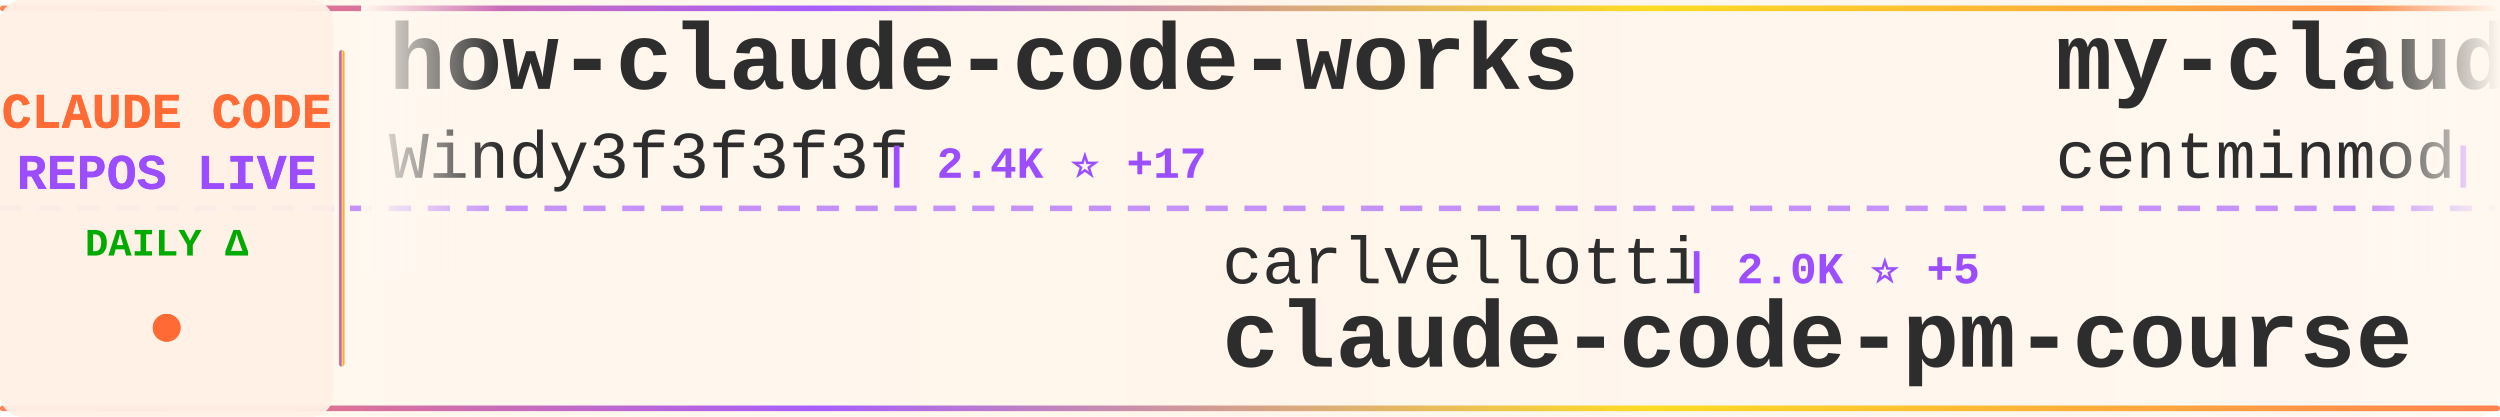
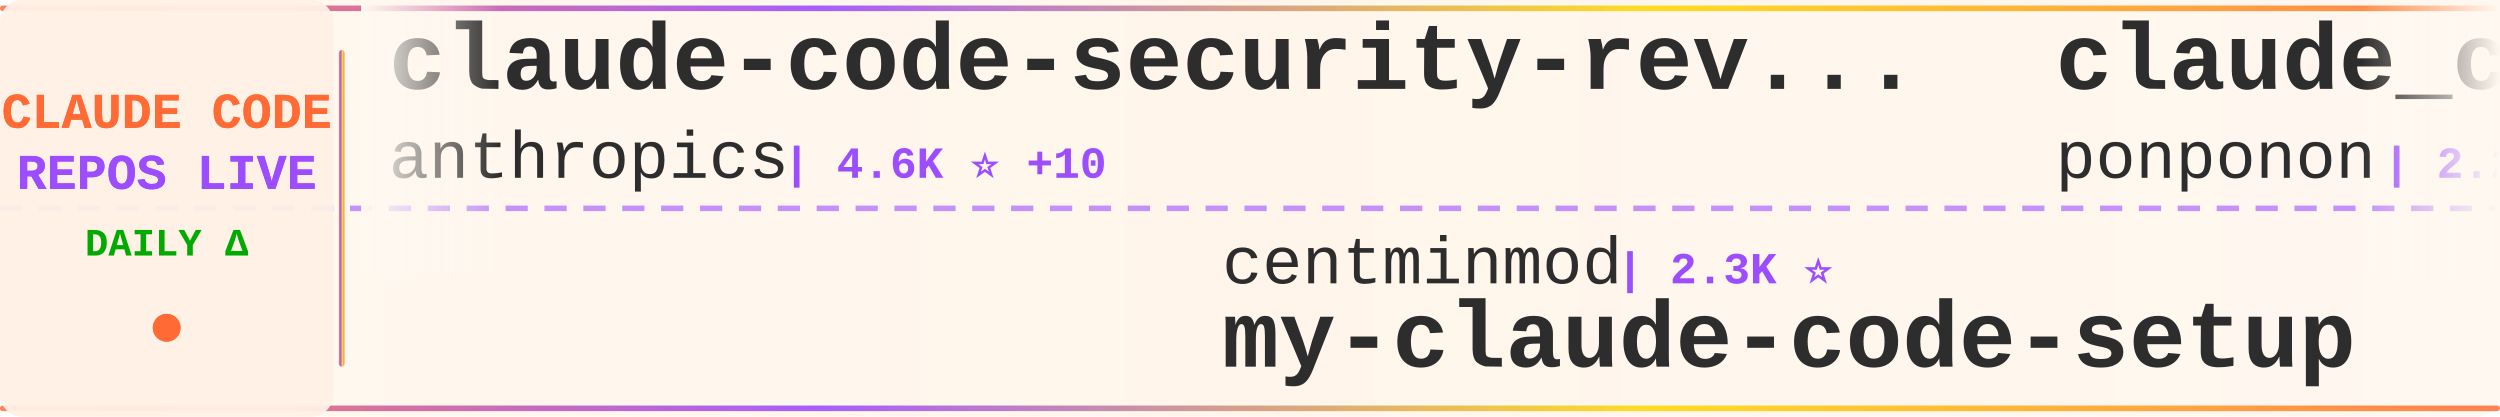
<svg xmlns="http://www.w3.org/2000/svg" width="900" height="150">
  <defs>
    <linearGradient id="tickerBg" x1="0%" y1="0%" x2="100%" y2="0%">
      <stop offset="0%" style="stop-color:#fff8f0;stop-opacity:0.98" />
      <stop offset="50%" style="stop-color:#fff5eb;stop-opacity:1" />
      <stop offset="100%" style="stop-color:#fff8f0;stop-opacity:0.98" />
    </linearGradient>
    <linearGradient id="borderGrad" x1="0%" y1="0%" x2="100%" y2="0%">
      <stop offset="0%" style="stop-color:#FF6B35;stop-opacity:0.85">
        <animate attributeName="stop-opacity" values="0.85;1;0.85" dur="2s" repeatCount="indefinite" />
      </stop>
      <stop offset="33%" style="stop-color:#9C4EFF;stop-opacity:0.9">
        <animate attributeName="stop-opacity" values="0.9;1;0.9" dur="2.2s" repeatCount="indefinite" />
      </stop>
      <stop offset="66%" style="stop-color:#FFD700;stop-opacity:0.85">
        <animate attributeName="stop-opacity" values="0.85;1;0.85" dur="1.8s" repeatCount="indefinite" />
      </stop>
      <stop offset="100%" style="stop-color:#FF6B35;stop-opacity:0.85">
        <animate attributeName="stop-opacity" values="0.85;1;0.85" dur="2s" repeatCount="indefinite" />
      </stop>
    </linearGradient>
    <filter id="textGlow">
      <feGaussianBlur stdDeviation="0.15" result="coloredBlur" />
      <feMerge>
        <feMergeNode in="coloredBlur" />
        <feMergeNode in="SourceGraphic" />
      </feMerge>
    </filter>
    <filter id="metricGlow">
      <feGaussianBlur stdDeviation="0.2" result="coloredBlur" />
      <feMerge>
        <feMergeNode in="coloredBlur" />
        <feMergeNode in="SourceGraphic" />
      </feMerge>
    </filter>
    <linearGradient id="leftFade" x1="0%" y1="0%" x2="100%" y2="0%">
      <stop offset="0%" style="stop-color:#fff8f0;stop-opacity:1" />
      <stop offset="100%" style="stop-color:#fff8f0;stop-opacity:0" />
    </linearGradient>
    <linearGradient id="rightFade" x1="0%" y1="0%" x2="100%" y2="0%">
      <stop offset="0%" style="stop-color:#fff8f0;stop-opacity:0" />
      <stop offset="100%" style="stop-color:#fff8f0;stop-opacity:1" />
    </linearGradient>
  </defs>
  <rect width="900" height="150" fill="url(#tickerBg)" rx="8" />
  <rect x="0" y="2" width="900" height="2" fill="url(#borderGrad)" rx="1" />
  <rect x="0" y="146" width="900" height="2" fill="url(#borderGrad)" rx="1" />
  <line x1="0" y1="75" x2="900" y2="75" stroke="#9C4EFF" stroke-width="2" stroke-dasharray="8 6" opacity="0.6" />
  <rect x="0" y="0" width="120" height="150" fill="#fff0e6" opacity="0.95" rx="8" />
  <text x="60" y="46" font-family="'Courier New', monospace" font-size="18" font-weight="bold" fill="#FF6B35" text-anchor="middle" filter="url(#textGlow)">
    CLAUDE CODE
  </text>
  <text x="60" y="68" font-family="'Courier New', monospace" font-size="18" font-weight="bold" fill="#9C4EFF" text-anchor="middle" filter="url(#textGlow)">
    REPOS LIVE
  </text>
  <text x="60" y="92" font-family="'Courier New', monospace" font-size="14" font-weight="bold" fill="#00aa00" text-anchor="middle">
    DAILY Δ
  </text>
  <circle cx="60" cy="118" r="5" fill="#FF6B35" filter="url(#metricGlow)">
    <animate attributeName="r" values="4;6;4" dur="1.5s" repeatCount="indefinite" />
    <animate attributeName="opacity" values="0.6;1;0.6" dur="1.5s" repeatCount="indefinite" />
  </circle>
  <rect x="122" y="18" width="2" height="114" fill="url(#borderGrad)" rx="1" />
  <clipPath id="tickerClip">
    <rect x="130" y="0" width="770" height="150" />
  </clipPath>
  <g clip-path="url(#tickerClip)">
    <g id="tickerItems">
      <animateTransform attributeName="transform" attributeType="XML" type="translate" from="0 0" to="-3000 0" dur="54s" repeatCount="indefinite" />
      <g transform="translate(0, 0)">
-         <text x="140" y="32" font-family="'Courier New', monospace" font-size="34" font-weight="bold" fill="#2d2d2d">how-claude-code-works</text>
-         <text x="140" y="64" font-family="'Courier New', monospace" font-size="24" font-weight="normal" fill="#2d2d2d" opacity="1.0">Windy3f3f3f3f</text>
-         <text x="318" y="64" font-family="'Courier New', monospace" font-size="16" font-weight="bold" fill="#9C4EFF"> | 2.4K ⭐ +17</text>
+         <text x="140" y="32" font-family="'Courier New', monospace" font-size="34" font-weight="bold" fill="#2d2d2d">claude-code-security-rev...</text>
+         <text x="140" y="64" font-family="'Courier New', monospace" font-size="24" font-weight="normal" fill="#2d2d2d" opacity="1.0">anthropics</text>
+         <text x="282" y="64" font-family="'Courier New', monospace" font-size="16" font-weight="bold" fill="#9C4EFF"> | 4.6K ⭐ +10</text>
      </g>
      <g transform="translate(300, 0)">
-         <text x="140" y="102" font-family="'Courier New', monospace" font-size="24" font-weight="normal" fill="#2d2d2d" opacity="1.0">carlvellotti</text>
-         <text x="306" y="102" font-family="'Courier New', monospace" font-size="16" font-weight="bold" fill="#9C4EFF"> | 2.0K ⭐ +5</text>
-         <text x="140" y="132" font-family="'Courier New', monospace" font-size="34" font-weight="bold" fill="#2d2d2d">claude-code-pm-course</text>
+         <text x="140" y="102" font-family="'Courier New', monospace" font-size="24" font-weight="normal" fill="#2d2d2d" opacity="1.0">centminmod</text>
+         <text x="282" y="102" font-family="'Courier New', monospace" font-size="16" font-weight="bold" fill="#9C4EFF"> | 2.3K ⭐</text>
+         <text x="140" y="132" font-family="'Courier New', monospace" font-size="34" font-weight="bold" fill="#2d2d2d">my-claude-code-setup</text>
      </g>
      <g transform="translate(600, 0)">
-         <text x="140" y="32" font-family="'Courier New', monospace" font-size="34" font-weight="bold" fill="#2d2d2d">my-claude-code-setup</text>
-         <text x="140" y="64" font-family="'Courier New', monospace" font-size="24" font-weight="normal" fill="#2d2d2d" opacity="1.0">centminmod</text>
-         <text x="282" y="64" font-family="'Courier New', monospace" font-size="16" font-weight="bold" fill="#9C4EFF"> | 2.3K ⭐ +2</text>
+         <text x="140" y="32" font-family="'Courier New', monospace" font-size="34" font-weight="bold" fill="#2d2d2d">claude_code_src</text>
+         <text x="140" y="64" font-family="'Courier New', monospace" font-size="24" font-weight="normal" fill="#2d2d2d" opacity="1.0">ponponon</text>
+         <text x="258" y="64" font-family="'Courier New', monospace" font-size="16" font-weight="bold" fill="#9C4EFF"> | 2.2K ⭐ +2</text>
      </g>
      <g transform="translate(900, 0)">
-         <text x="140" y="102" font-family="'Courier New', monospace" font-size="24" font-weight="normal" fill="#2d2d2d" opacity="1.0">codeaashu</text>
-         <text x="270" y="102" font-family="'Courier New', monospace" font-size="16" font-weight="bold" fill="#9C4EFF"> | 2.6K ⭐ +16</text>
-         <text x="140" y="132" font-family="'Courier New', monospace" font-size="34" font-weight="bold" fill="#2d2d2d">claude-code</text>
+         <text x="140" y="102" font-family="'Courier New', monospace" font-size="24" font-weight="normal" fill="#2d2d2d" opacity="1.0">lorryjovens-hub</text>
+         <text x="342" y="102" font-family="'Courier New', monospace" font-size="16" font-weight="bold" fill="#9C4EFF"> | 1.6K ⭐ +5</text>
+         <text x="140" y="132" font-family="'Courier New', monospace" font-size="34" font-weight="bold" fill="#2d2d2d">claude-code-rust</text>
      </g>
      <g transform="translate(1200, 0)">
-         <text x="140" y="32" font-family="'Courier New', monospace" font-size="34" font-weight="bold" fill="#2d2d2d">claude-code-my-workflow</text>
-         <text x="140" y="64" font-family="'Courier New', monospace" font-size="24" font-weight="normal" fill="#2d2d2d" opacity="1.0">pedrohcgs</text>
-         <text x="270" y="64" font-family="'Courier New', monospace" font-size="16" font-weight="bold" fill="#9C4EFF"> | 1.1K ⭐ +6</text>
+         <text x="140" y="32" font-family="'Courier New', monospace" font-size="34" font-weight="bold" fill="#2d2d2d">claude-code-local</text>
+         <text x="140" y="64" font-family="'Courier New', monospace" font-size="24" font-weight="normal" fill="#2d2d2d" opacity="1.0">nicedreamzapp</text>
+         <text x="318" y="64" font-family="'Courier New', monospace" font-size="16" font-weight="bold" fill="#9C4EFF"> | 2.6K ⭐ +6</text>
      </g>
      <g transform="translate(1500, 0)">
-         <text x="140" y="102" font-family="'Courier New', monospace" font-size="24" font-weight="normal" fill="#2d2d2d" opacity="1.0">luongnv89</text>
-         <text x="270" y="102" font-family="'Courier New', monospace" font-size="16" font-weight="bold" fill="#9C4EFF"> | 32.8K ⭐ +167</text>
-         <text x="140" y="132" font-family="'Courier New', monospace" font-size="34" font-weight="bold" fill="#2d2d2d">claude-howto</text>
+         <text x="140" y="102" font-family="'Courier New', monospace" font-size="24" font-weight="normal" fill="#2d2d2d" opacity="1.0">musistudio</text>
+         <text x="282" y="102" font-family="'Courier New', monospace" font-size="16" font-weight="bold" fill="#9C4EFF"> | 34.0K ⭐ +68</text>
+         <text x="140" y="132" font-family="'Courier New', monospace" font-size="34" font-weight="bold" fill="#2d2d2d">claude-code-router</text>
      </g>
      <g transform="translate(1800, 0)">
-         <text x="140" y="32" font-family="'Courier New', monospace" font-size="34" font-weight="bold" fill="#2d2d2d">oh-my-claudecode</text>
-         <text x="140" y="64" font-family="'Courier New', monospace" font-size="24" font-weight="normal" fill="#2d2d2d" opacity="1.0">Yeachan-Heo</text>
-         <text x="294" y="64" font-family="'Courier New', monospace" font-size="16" font-weight="bold" fill="#9C4EFF"> | 33.8K ⭐ +165</text>
+         <text x="140" y="32" font-family="'Courier New', monospace" font-size="34" font-weight="bold" fill="#2d2d2d">claude-code-best-practic...</text>
+         <text x="140" y="64" font-family="'Courier New', monospace" font-size="24" font-weight="normal" fill="#2d2d2d" opacity="1.0">shanraisshan</text>
+         <text x="306" y="64" font-family="'Courier New', monospace" font-size="16" font-weight="bold" fill="#9C4EFF"> | 53.1K ⭐ +178</text>
      </g>
      <g transform="translate(2100, 0)">
-         <text x="140" y="102" font-family="'Courier New', monospace" font-size="24" font-weight="normal" fill="#2d2d2d" opacity="1.0">zstmfhy</text>
-         <text x="246" y="102" font-family="'Courier New', monospace" font-size="16" font-weight="bold" fill="#9C4EFF"> | 189 ⭐</text>
-         <text x="140" y="132" font-family="'Courier New', monospace" font-size="34" font-weight="bold" fill="#2d2d2d">Claude-code</text>
+         <text x="140" y="102" font-family="'Courier New', monospace" font-size="24" font-weight="normal" fill="#2d2d2d" opacity="1.0">rohitg00</text>
+         <text x="258" y="102" font-family="'Courier New', monospace" font-size="16" font-weight="bold" fill="#9C4EFF"> | 1.7K ⭐ +13</text>
+         <text x="140" y="132" font-family="'Courier New', monospace" font-size="34" font-weight="bold" fill="#2d2d2d">awesome-claude-code-tool...</text>
      </g>
      <g transform="translate(2400, 0)">
-         <text x="140" y="32" font-family="'Courier New', monospace" font-size="34" font-weight="bold" fill="#2d2d2d">claude-code</text>
-         <text x="140" y="64" font-family="'Courier New', monospace" font-size="24" font-weight="normal" fill="#2d2d2d" opacity="1.0">RishabhK103</text>
-         <text x="294" y="64" font-family="'Courier New', monospace" font-size="16" font-weight="bold" fill="#9C4EFF"> | 81 ⭐</text>
+         <text x="140" y="32" font-family="'Courier New', monospace" font-size="34" font-weight="bold" fill="#2d2d2d">claudecodeui</text>
+         <text x="140" y="64" font-family="'Courier New', monospace" font-size="24" font-weight="normal" fill="#2d2d2d" opacity="1.0">siteboon</text>
+         <text x="258" y="64" font-family="'Courier New', monospace" font-size="16" font-weight="bold" fill="#9C4EFF"> | 10.9K ⭐ +39</text>
      </g>
      <g transform="translate(2700, 0)">
-         <text x="140" y="102" font-family="'Courier New', monospace" font-size="24" font-weight="normal" fill="#2d2d2d" opacity="1.0">Donchitos</text>
-         <text x="270" y="102" font-family="'Courier New', monospace" font-size="16" font-weight="bold" fill="#9C4EFF"> | 18.7K ⭐ +107</text>
-         <text x="140" y="132" font-family="'Courier New', monospace" font-size="34" font-weight="bold" fill="#2d2d2d">Claude-Code-Game-Studios</text>
+         <text x="140" y="102" font-family="'Courier New', monospace" font-size="24" font-weight="normal" fill="#2d2d2d" opacity="1.0">777genius</text>
+         <text x="270" y="102" font-family="'Courier New', monospace" font-size="16" font-weight="bold" fill="#9C4EFF"> | 910 ⭐</text>
+         <text x="140" y="132" font-family="'Courier New', monospace" font-size="34" font-weight="bold" fill="#2d2d2d">claude-code-source-code</text>
      </g>
      <g transform="translate(3000, 0)">
-         <text x="140" y="32" font-family="'Courier New', monospace" font-size="34" font-weight="bold" fill="#2d2d2d">how-claude-code-works</text>
-         <text x="140" y="64" font-family="'Courier New', monospace" font-size="24" font-weight="normal" fill="#2d2d2d" opacity="1.0">Windy3f3f3f3f</text>
-         <text x="318" y="64" font-family="'Courier New', monospace" font-size="16" font-weight="bold" fill="#9C4EFF"> | 2.4K ⭐ +17</text>
+         <text x="140" y="32" font-family="'Courier New', monospace" font-size="34" font-weight="bold" fill="#2d2d2d">claude-code-security-rev...</text>
+         <text x="140" y="64" font-family="'Courier New', monospace" font-size="24" font-weight="normal" fill="#2d2d2d" opacity="1.0">anthropics</text>
+         <text x="282" y="64" font-family="'Courier New', monospace" font-size="16" font-weight="bold" fill="#9C4EFF"> | 4.6K ⭐ +10</text>
      </g>
      <g transform="translate(3300, 0)">
-         <text x="140" y="102" font-family="'Courier New', monospace" font-size="24" font-weight="normal" fill="#2d2d2d" opacity="1.0">carlvellotti</text>
-         <text x="306" y="102" font-family="'Courier New', monospace" font-size="16" font-weight="bold" fill="#9C4EFF"> | 2.0K ⭐ +5</text>
-         <text x="140" y="132" font-family="'Courier New', monospace" font-size="34" font-weight="bold" fill="#2d2d2d">claude-code-pm-course</text>
+         <text x="140" y="102" font-family="'Courier New', monospace" font-size="24" font-weight="normal" fill="#2d2d2d" opacity="1.0">centminmod</text>
+         <text x="282" y="102" font-family="'Courier New', monospace" font-size="16" font-weight="bold" fill="#9C4EFF"> | 2.3K ⭐</text>
+         <text x="140" y="132" font-family="'Courier New', monospace" font-size="34" font-weight="bold" fill="#2d2d2d">my-claude-code-setup</text>
      </g>
      <g transform="translate(3600, 0)">
-         <text x="140" y="32" font-family="'Courier New', monospace" font-size="34" font-weight="bold" fill="#2d2d2d">my-claude-code-setup</text>
-         <text x="140" y="64" font-family="'Courier New', monospace" font-size="24" font-weight="normal" fill="#2d2d2d" opacity="1.0">centminmod</text>
-         <text x="282" y="64" font-family="'Courier New', monospace" font-size="16" font-weight="bold" fill="#9C4EFF"> | 2.3K ⭐ +2</text>
+         <text x="140" y="32" font-family="'Courier New', monospace" font-size="34" font-weight="bold" fill="#2d2d2d">claude_code_src</text>
+         <text x="140" y="64" font-family="'Courier New', monospace" font-size="24" font-weight="normal" fill="#2d2d2d" opacity="1.0">ponponon</text>
+         <text x="258" y="64" font-family="'Courier New', monospace" font-size="16" font-weight="bold" fill="#9C4EFF"> | 2.2K ⭐ +2</text>
      </g>
      <g transform="translate(3900, 0)">
-         <text x="140" y="102" font-family="'Courier New', monospace" font-size="24" font-weight="normal" fill="#2d2d2d" opacity="1.0">codeaashu</text>
-         <text x="270" y="102" font-family="'Courier New', monospace" font-size="16" font-weight="bold" fill="#9C4EFF"> | 2.6K ⭐ +16</text>
-         <text x="140" y="132" font-family="'Courier New', monospace" font-size="34" font-weight="bold" fill="#2d2d2d">claude-code</text>
+         <text x="140" y="102" font-family="'Courier New', monospace" font-size="24" font-weight="normal" fill="#2d2d2d" opacity="1.0">lorryjovens-hub</text>
+         <text x="342" y="102" font-family="'Courier New', monospace" font-size="16" font-weight="bold" fill="#9C4EFF"> | 1.6K ⭐ +5</text>
+         <text x="140" y="132" font-family="'Courier New', monospace" font-size="34" font-weight="bold" fill="#2d2d2d">claude-code-rust</text>
      </g>
    </g>
  </g>
  <rect x="130" y="0" width="50" height="100" fill="url(#leftFade)" />
  <rect x="850" y="0" width="50" height="100" fill="url(#rightFade)" />
</svg>
